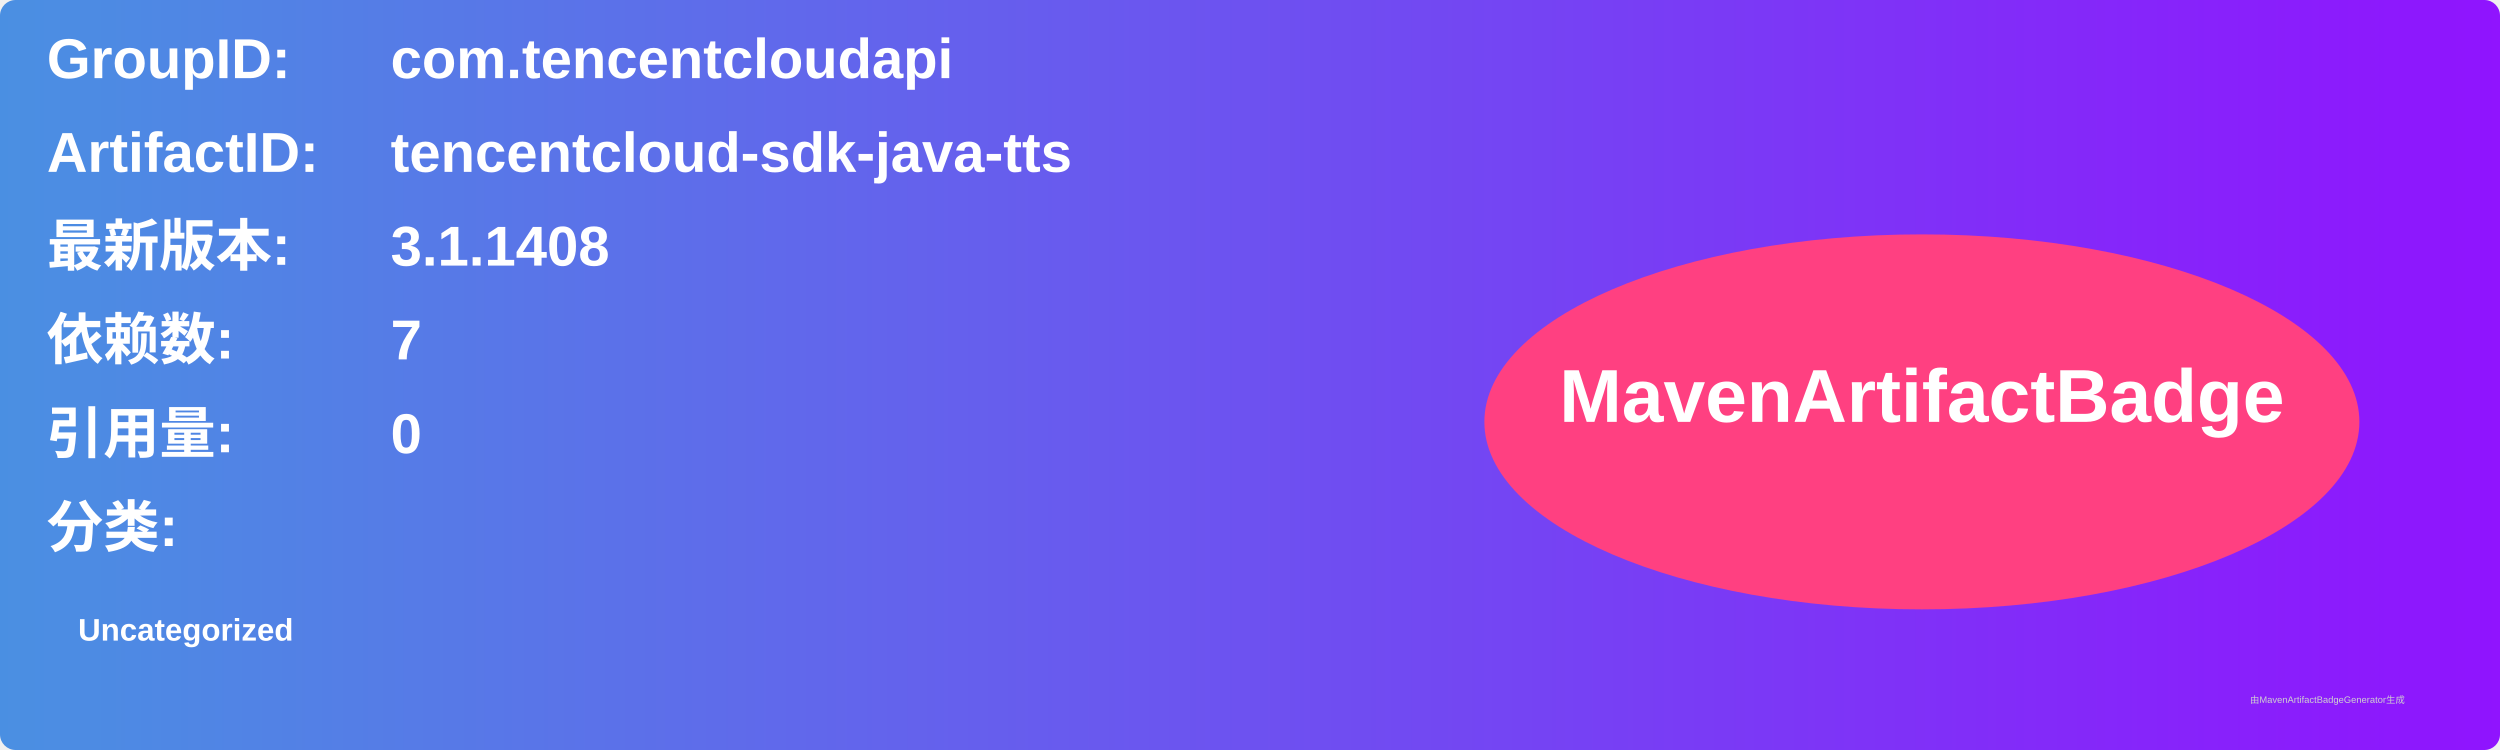
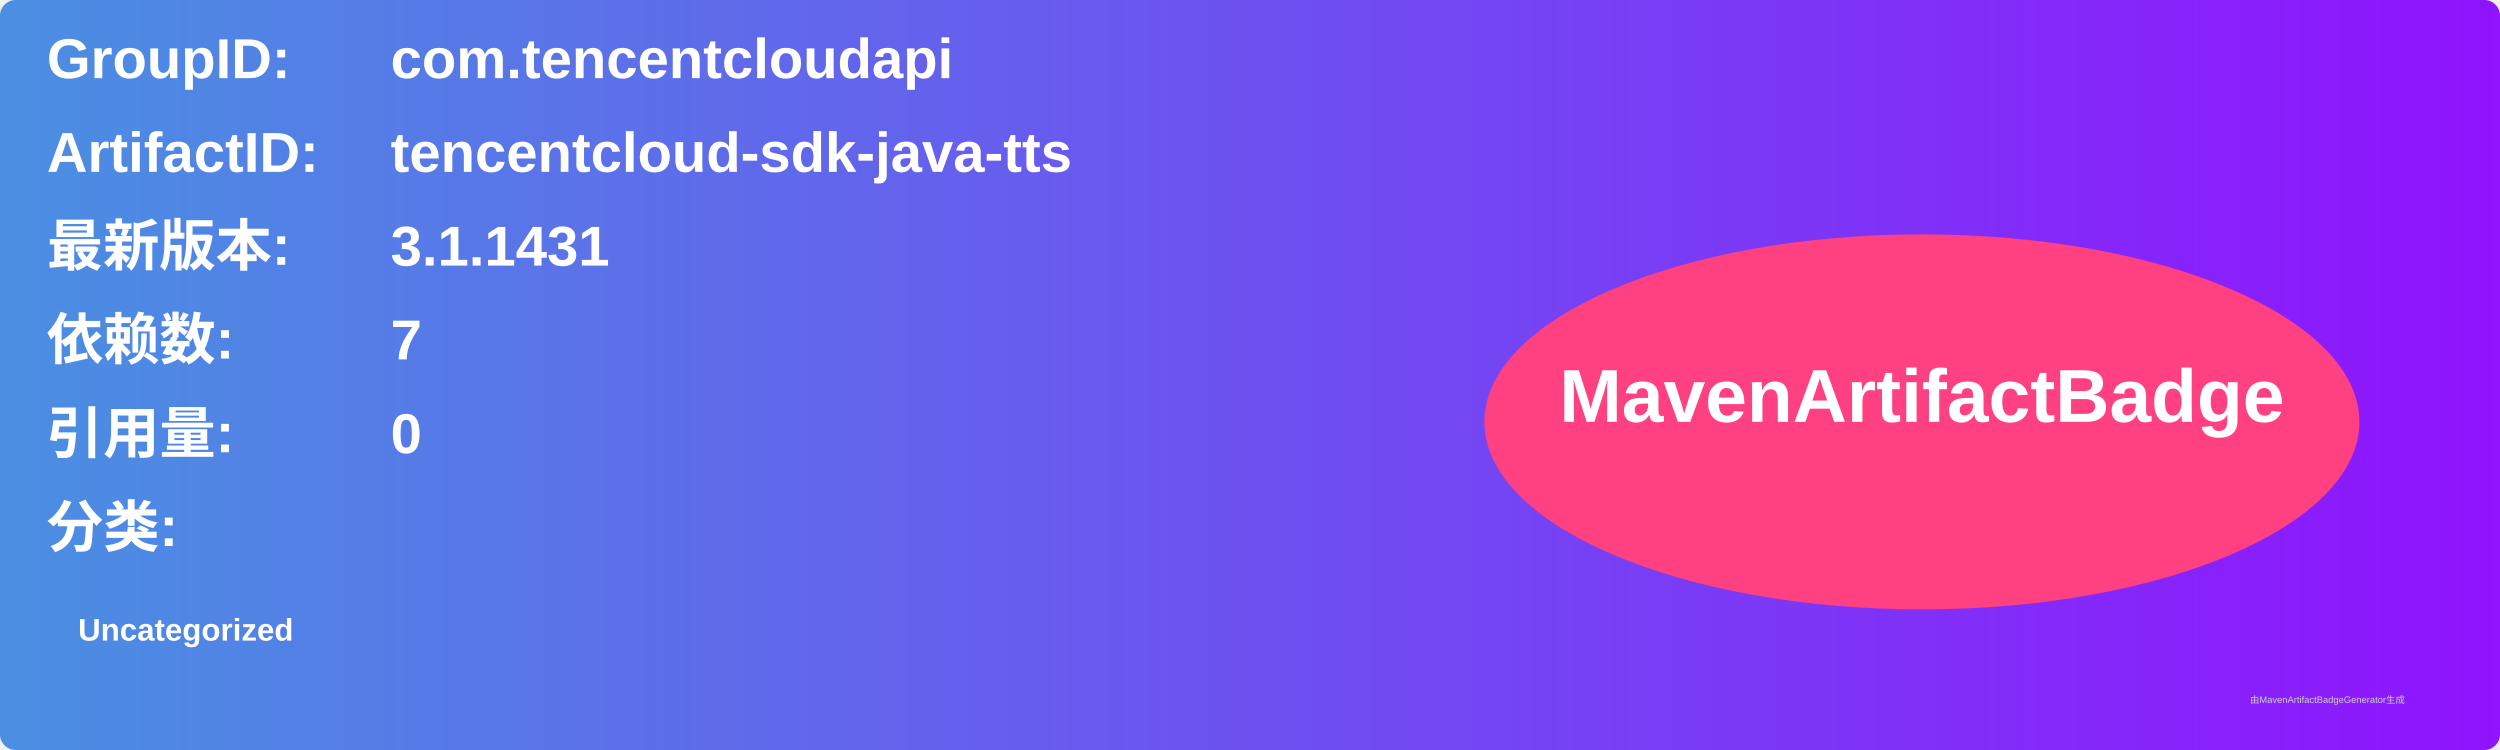
<svg xmlns="http://www.w3.org/2000/svg" width="800" height="240" viewBox="0 0 800 240">
  <linearGradient id="grad" x1="0%" y1="0%" x2="100%" y2="0%">
    <stop offset="0%" stop-color="#4a90e2" />
    <stop offset="100%" stop-color="#9013fe" />
  </linearGradient>
  <rect width="100%" height="100%" rx="5" ry="5" fill="url(#grad)" />
  <g transform="translate(15, 15)">
    <text x="0" y="10" font-family="Arial" font-size="18" fill="white" font-weight="bold" width="260">GroupID:</text>
    <text x="110" y="10" font-family="Arial" font-size="18" fill="white" font-weight="bold" width="460">com.tencentcloudapi</text>
    <text x="0" y="40" font-family="Arial" font-size="18" fill="white" font-weight="bold" width="260">ArtifactID:</text>
    <text x="110" y="40" font-family="Arial" font-size="18" fill="white" font-weight="bold" width="460">tencentcloud-sdk-java-tts</text>
    <text x="0" y="70" font-family="Arial" font-size="18" fill="white" font-weight="bold">最新版本:</text>
    <text x="110" y="70" font-family="Arial" font-size="18" fill="white" font-weight="bold">
-       <tspan font-weight="bold">3.1.1408</tspan>
+       <tspan font-weight="bold">3.1.1431</tspan>
    </text>
    <text x="0" y="100" font-family="Arial" font-size="18" fill="white" font-weight="bold">依赖数: </text>
    <text x="110" y="100" font-family="Arial" font-size="18" fill="white">
      <tspan font-weight="bold">7</tspan>
    </text>
    <text x="0" y="130" font-family="Arial" font-size="18" fill="white" font-weight="bold">引用量: </text>
    <text x="110" y="130" font-family="Arial" font-size="18" fill="white">
      <tspan font-weight="bold">0</tspan>
    </text>
    <text x="0" y="160" font-family="Arial" font-size="18" fill="white" font-weight="bold">分类:</text>
    <text x="10" y="190" font-family="Arial" font-size="10" fill="white">
      <tspan font-weight="bold">Uncategorized</tspan>
    </text>
    <ellipse cx="600" cy="120" rx="140" ry="60" fill="#ff4081" />
    <text x="600" y="120" text-anchor="middle" font-family="Arial" font-size="24" fill="white" font-weight="bold">MavenArtifactBadge</text>
  </g>
  <text x="720" y="225" font-family="Arial" font-size="3" fill="#d0d0d0">由MavenArtifactBadgeGenerator生成</text>
</svg>
